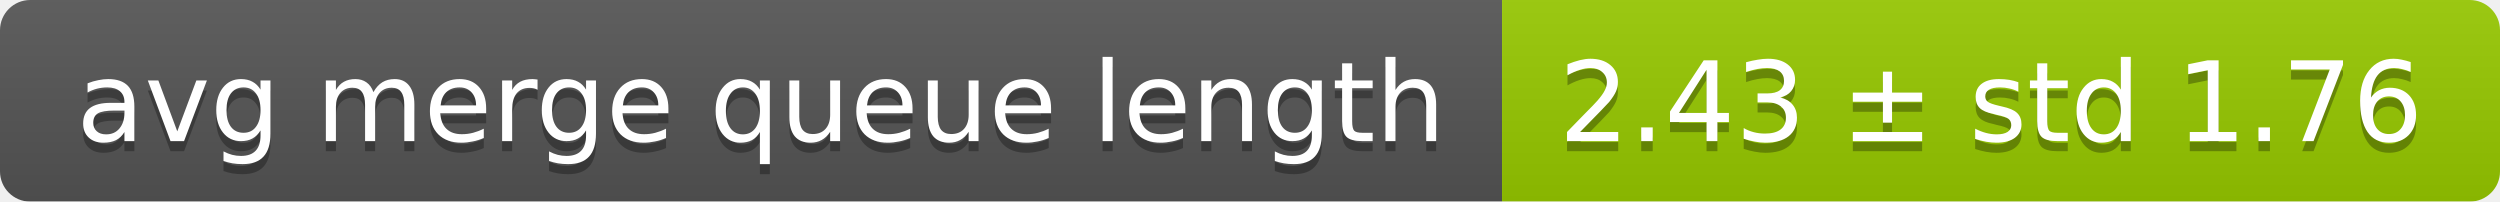
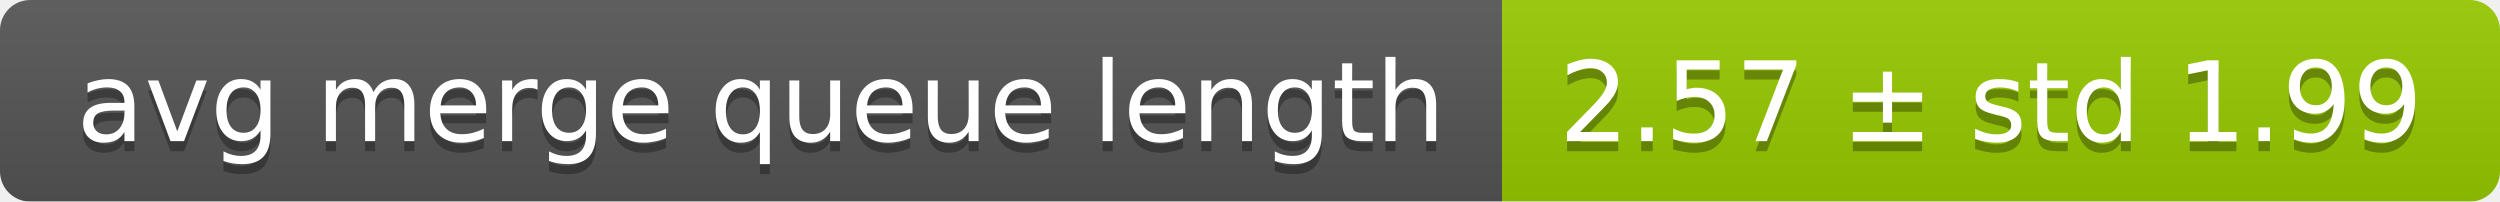
<svg xmlns="http://www.w3.org/2000/svg" width="248" height="20">
  <linearGradient id="smooth" x2="0" y2="100%">
    <stop offset="0" stop-color="#bbb" stop-opacity=".1" />
    <stop offset="1" stop-opacity=".1" />
  </linearGradient>
  <mask id="round">
    <rect width="248" height="20" rx="3" fill="#fff" />
  </mask>
  <g mask="url(#round)">
    <rect width="149" height="20" fill="#555" />
    <rect x="149" width="99" height="20" fill="#97ca00" />
    <rect width="248" height="20" fill="url(#smooth)" />
  </g>
  <g fill="#fff" text-anchor="middle" font-family="DejaVu Sans,Verdana,Geneva,sans-serif" font-size="11">
    <text x="75.5" y="15" fill="#010101" fill-opacity=".3">avg merge queue length</text>
    <text x="75.5" y="14">avg merge queue length</text>
-     <text x="197.5" y="15" fill="#010101" fill-opacity=".3">2.43 ± std 1.76</text>
-     <text x="197.5" y="14">2.43 ± std 1.76</text>
+     <text x="197.5" y="15" fill="#010101" fill-opacity=".3">2.57 ± std 1.99</text>
+     <text x="197.5" y="14">2.57 ± std 1.99</text>
  </g>
</svg>
